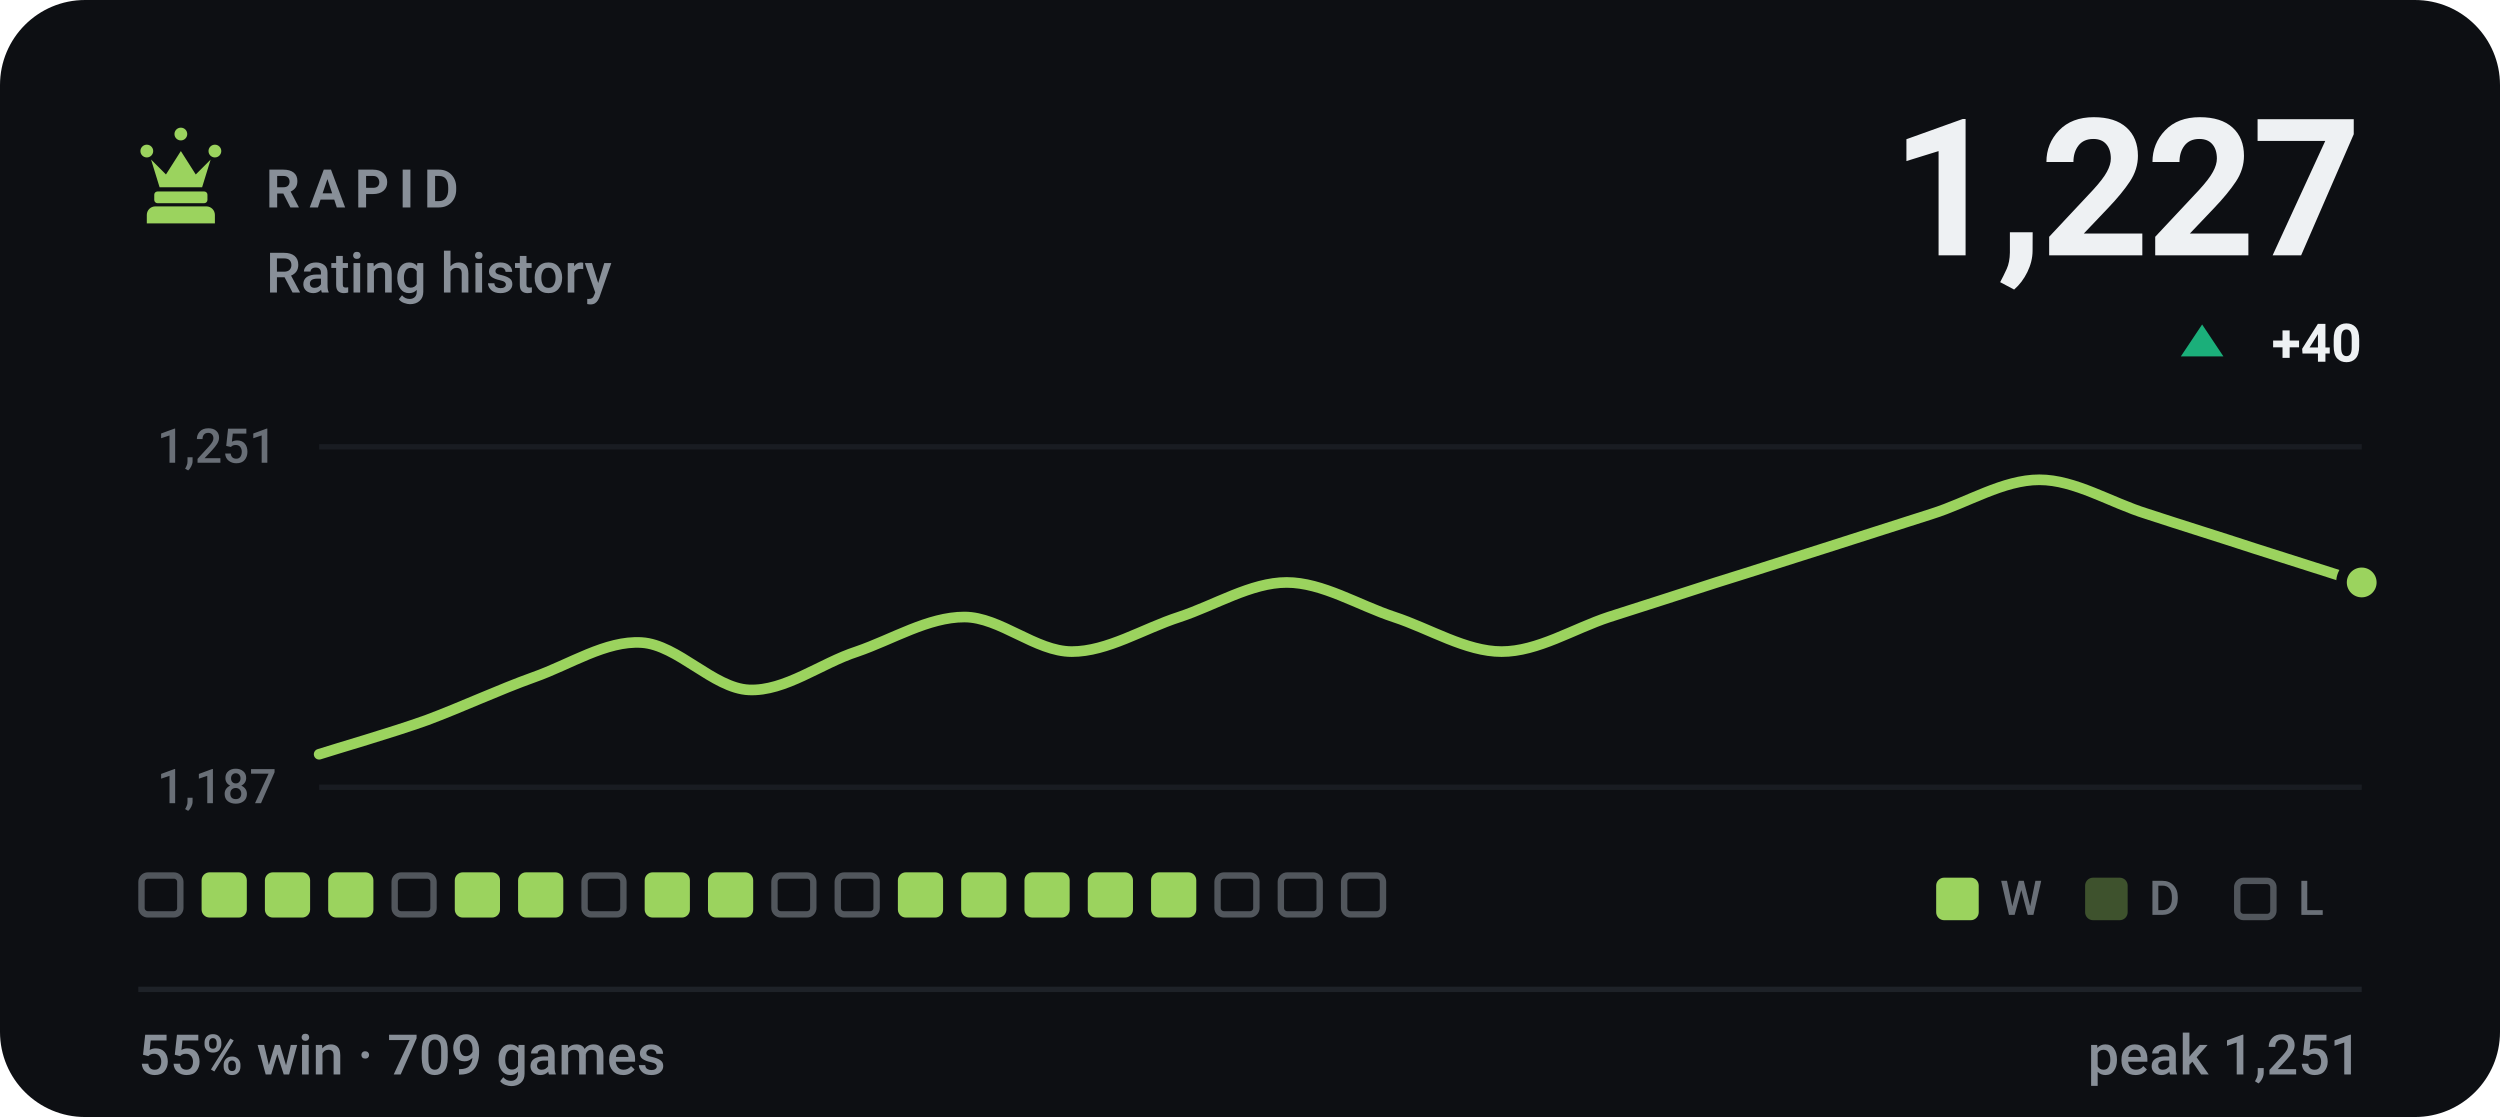
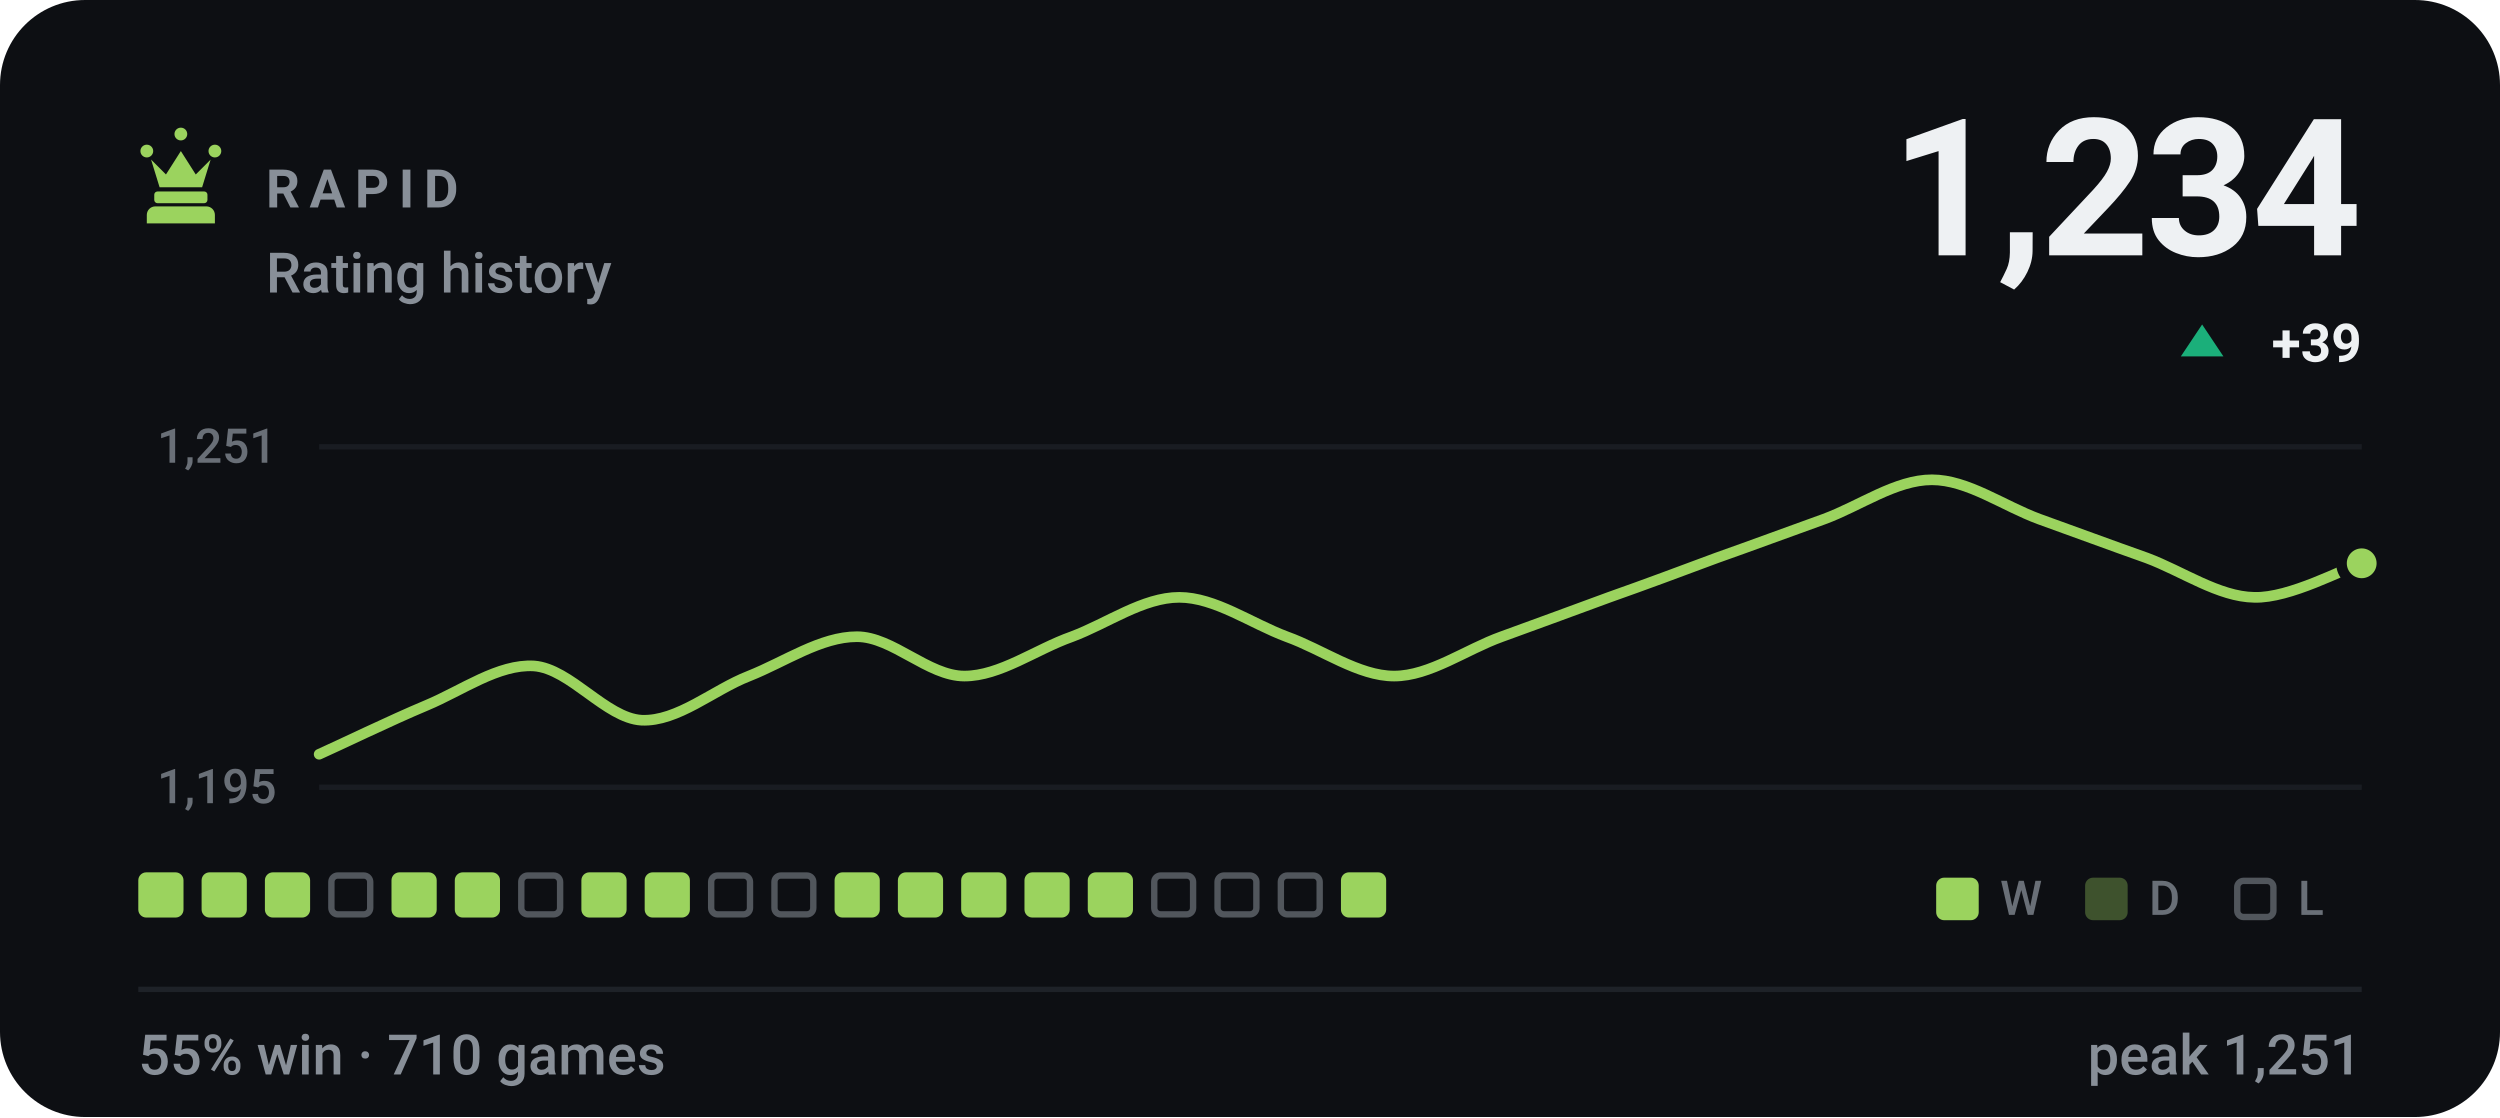
- <svg xmlns="http://www.w3.org/2000/svg" viewBox="0 0 470 210" width="470" height="210" role="img" aria-label="RAPID rating history, currently 1227, 55% win rate over 709 games">
+ <svg xmlns="http://www.w3.org/2000/svg" viewBox="0 0 470 210" width="470" height="210" role="img" aria-label="RAPID rating history, currently 1234, 55% win rate over 710 games">
  <style>svg{font-family:-apple-system,BlinkMacSystemFont,'Segoe UI',Roboto,'Helvetica Neue',Arial,sans-serif}text{fill:#eef1f3;white-space:pre}.bg{fill:#0d0f13}.acc{fill:#9bd35e}.win{fill:#1baf7a}.draw{fill:#8b8f96}.loss{fill:#d03b3b}.lbl{font-size:10px;font-weight:600;letter-spacing:.18em;fill:#888f98}.cap{font-size:10.5px;font-weight:500;fill:#888f98}.num{font-family:-apple-system,BlinkMacSystemFont,'Segoe UI',Roboto,'Helvetica Neue',Arial,sans-serif;font-weight:700;letter-spacing:-.02em}.tick{font-size:9px;font-weight:500;fill:#888f98;opacity:.75}.dl{font-size:10px;font-weight:600}.rule{stroke:#1e2228;stroke-width:1;fill:none}.grid{stroke:#1e2228;stroke-width:1;fill:none;opacity:.7}.ln{fill:none;stroke:#9bd35e;stroke-width:2;stroke-linecap:round;stroke-linejoin:round}.ring{stroke:#0d0f13;stroke-width:2}.hollow{fill:none;stroke-width:1.5}.sq{fill:#eef1f3;opacity:.035}</style>
  <rect class="bg" width="470" height="210" rx="16" />
  <g class="acc" transform="translate(24.0,22.8) scale(0.2)">
    <path d="M18 22a6 6 0 1 1 0 12 6 6 0 0 1 0-12zm64 0a6 6 0 1 1 0 12 6 6 0 0 1 0-12zM50 6a6 6 0 1 1 0 12 6 6 0 0 1 0-12zM22 36l8 26h40l8-26-14 14-14-22-14 22zM28 66h44c1.6 0 3 1.3 3 3v5c0 1.6-1.4 3-3 3H28c-1.6 0-3-1.4-3-3v-5c0-1.7 1.4-3 3-3zM26 80h48c4.4 0 8 3.6 8 8v8H18v-8c0-4.4 3.6-8 8-8z" />
  </g>
  <text class="lbl" x="50" y="39">RAPID</text>
  <text class="cap" x="50" y="55">Rating history</text>
-   <text class="num" x="444" y="48" text-anchor="end" style="font-size:36px">1,227</text>
+   <text class="num" x="444" y="48" text-anchor="end" style="font-size:36px">1,234</text>
  <path fill="#1baf7a" d="M414 61L418 67H410Z" />
-   <text class="dl" x="444" y="68" text-anchor="end" fill="#1baf7a">+40</text>
+   <text class="dl" x="444" y="68" text-anchor="end" fill="#1baf7a">+39</text>
  <line class="grid" x1="60" y1="84" x2="444" y2="84" />
  <line class="grid" x1="60" y1="148" x2="444" y2="148" />
  <text class="tick" x="52" y="87" text-anchor="end">1,251</text>
-   <text class="tick" x="52" y="151" text-anchor="end">1,187</text>
-   <path class="ln" d="M60.0 141.8C63.4 140.7 73.5 137.8 80.2 135.4C86.9 132.9 93.7 129.7 100.4 127.3C107.2 124.9 113.9 120.4 120.6 120.8C127.4 121.2 134.1 129.4 140.8 129.7C147.6 130.0 154.3 124.7 161.1 122.5C167.8 120.2 174.5 116.0 181.3 116.0C188.0 116.0 194.7 122.5 201.5 122.5C208.2 122.5 214.9 118.2 221.7 116.0C228.4 113.8 235.2 109.5 241.9 109.5C248.6 109.5 255.4 113.8 262.1 116.0C268.8 118.2 275.6 122.5 282.3 122.5C289.1 122.5 295.8 118.2 302.5 116.0C309.3 113.8 316.0 111.7 322.7 109.5C329.5 107.4 336.2 105.2 342.9 103.1C349.7 100.9 356.4 98.8 363.2 96.6C369.9 94.5 376.6 90.2 383.4 90.2C390.1 90.2 396.8 94.5 403.6 96.6C410.3 98.8 417.1 100.9 423.8 103.1C430.5 105.2 440.6 108.5 444.0 109.5" />
-   <circle class="acc ring" cx="444.0" cy="109.5" r="3.8" />
-   <rect x="26.6" y="164.6" width="7.3" height="7.3" rx="1.2" fill="none" stroke="#888f98" stroke-width="1.2" opacity=".55" />
+   <text class="tick" x="52" y="151" text-anchor="end">1,195</text>
+   <path class="ln" d="M60.0 141.8C63.4 140.3 73.5 135.4 80.2 132.6C86.9 129.8 93.7 124.8 100.4 125.2C107.2 125.7 113.9 135.0 120.6 135.4C127.4 135.7 134.1 129.7 140.8 127.1C147.6 124.4 154.3 119.7 161.1 119.7C167.8 119.7 174.5 127.1 181.3 127.1C188.0 127.1 194.7 122.1 201.5 119.7C208.2 117.2 214.9 112.3 221.7 112.3C228.4 112.3 235.2 117.2 241.9 119.7C248.6 122.1 255.4 127.1 262.1 127.1C268.8 127.1 275.6 122.1 282.3 119.7C289.1 117.2 295.8 114.8 302.5 112.3C309.3 109.9 316.0 107.4 322.7 104.9C329.5 102.5 336.2 100.0 342.9 97.6C349.7 95.1 356.4 90.2 363.2 90.2C369.9 90.2 376.6 95.1 383.4 97.6C390.1 100.0 396.8 102.5 403.6 104.9C410.3 107.4 417.1 112.2 423.8 112.3C430.5 112.5 440.6 106.9 444.0 105.9" />
+   <circle class="acc ring" cx="444.0" cy="105.9" r="3.8" />
+   <rect x="26.0" y="164" width="8.5" height="8.5" rx="1.5" fill="#9bd35e" />
  <rect x="37.9" y="164" width="8.5" height="8.5" rx="1.5" fill="#9bd35e" />
  <rect x="49.8" y="164" width="8.5" height="8.5" rx="1.5" fill="#9bd35e" />
-   <rect x="61.7" y="164" width="8.5" height="8.5" rx="1.5" fill="#9bd35e" />
-   <rect x="74.2" y="164.6" width="7.3" height="7.3" rx="1.2" fill="none" stroke="#888f98" stroke-width="1.2" opacity=".55" />
+   <rect x="62.3" y="164.6" width="7.3" height="7.3" rx="1.2" fill="none" stroke="#888f98" stroke-width="1.2" opacity=".55" />
+   <rect x="73.6" y="164" width="8.5" height="8.5" rx="1.5" fill="#9bd35e" />
  <rect x="85.5" y="164" width="8.5" height="8.5" rx="1.5" fill="#9bd35e" />
-   <rect x="97.4" y="164" width="8.5" height="8.5" rx="1.5" fill="#9bd35e" />
-   <rect x="109.9" y="164.6" width="7.3" height="7.3" rx="1.2" fill="none" stroke="#888f98" stroke-width="1.2" opacity=".55" />
+   <rect x="98.0" y="164.6" width="7.3" height="7.3" rx="1.2" fill="none" stroke="#888f98" stroke-width="1.2" opacity=".55" />
+   <rect x="109.3" y="164" width="8.5" height="8.5" rx="1.5" fill="#9bd35e" />
  <rect x="121.2" y="164" width="8.5" height="8.5" rx="1.5" fill="#9bd35e" />
-   <rect x="133.1" y="164" width="8.5" height="8.5" rx="1.5" fill="#9bd35e" />
+   <rect x="133.7" y="164.6" width="7.3" height="7.3" rx="1.2" fill="none" stroke="#888f98" stroke-width="1.2" opacity=".55" />
  <rect x="145.6" y="164.6" width="7.3" height="7.3" rx="1.2" fill="none" stroke="#888f98" stroke-width="1.2" opacity=".55" />
-   <rect x="157.5" y="164.6" width="7.3" height="7.3" rx="1.2" fill="none" stroke="#888f98" stroke-width="1.2" opacity=".55" />
+   <rect x="156.9" y="164" width="8.5" height="8.5" rx="1.5" fill="#9bd35e" />
  <rect x="168.8" y="164" width="8.5" height="8.5" rx="1.5" fill="#9bd35e" />
  <rect x="180.7" y="164" width="8.5" height="8.5" rx="1.5" fill="#9bd35e" />
  <rect x="192.6" y="164" width="8.5" height="8.5" rx="1.5" fill="#9bd35e" />
  <rect x="204.5" y="164" width="8.5" height="8.5" rx="1.5" fill="#9bd35e" />
-   <rect x="216.4" y="164" width="8.5" height="8.5" rx="1.5" fill="#9bd35e" />
+   <rect x="217.0" y="164.6" width="7.3" height="7.3" rx="1.2" fill="none" stroke="#888f98" stroke-width="1.2" opacity=".55" />
  <rect x="228.9" y="164.6" width="7.3" height="7.3" rx="1.2" fill="none" stroke="#888f98" stroke-width="1.2" opacity=".55" />
  <rect x="240.8" y="164.6" width="7.3" height="7.3" rx="1.2" fill="none" stroke="#888f98" stroke-width="1.2" opacity=".55" />
-   <rect x="252.7" y="164.6" width="7.3" height="7.3" rx="1.2" fill="none" stroke="#888f98" stroke-width="1.2" opacity=".55" />
+   <rect x="252.1" y="164" width="8.5" height="8.5" rx="1.5" fill="#9bd35e" />
  <rect x="364" y="165" width="8" height="8" rx="1.5" fill="#9bd35e" />
  <text class="tick" x="376" y="172">W</text>
  <rect x="392" y="165" width="8" height="8" rx="1.5" fill="#9bd35e" opacity=".34" />
  <text class="tick" x="404" y="172">D</text>
  <rect x="420.6" y="165.6" width="6.8" height="6.8" rx="1.2" fill="none" stroke="#888f98" stroke-width="1.2" opacity=".55" />
  <text class="tick" x="432" y="172">L</text>
  <line class="rule" x1="26" y1="186" x2="444" y2="186" />
-   <text class="cap" x="26" y="202">55% win · 709 games</text>
+   <text class="cap" x="26" y="202">55% win · 710 games</text>
  <text class="cap" x="444" y="202" text-anchor="end">peak 1,251</text>
</svg>
